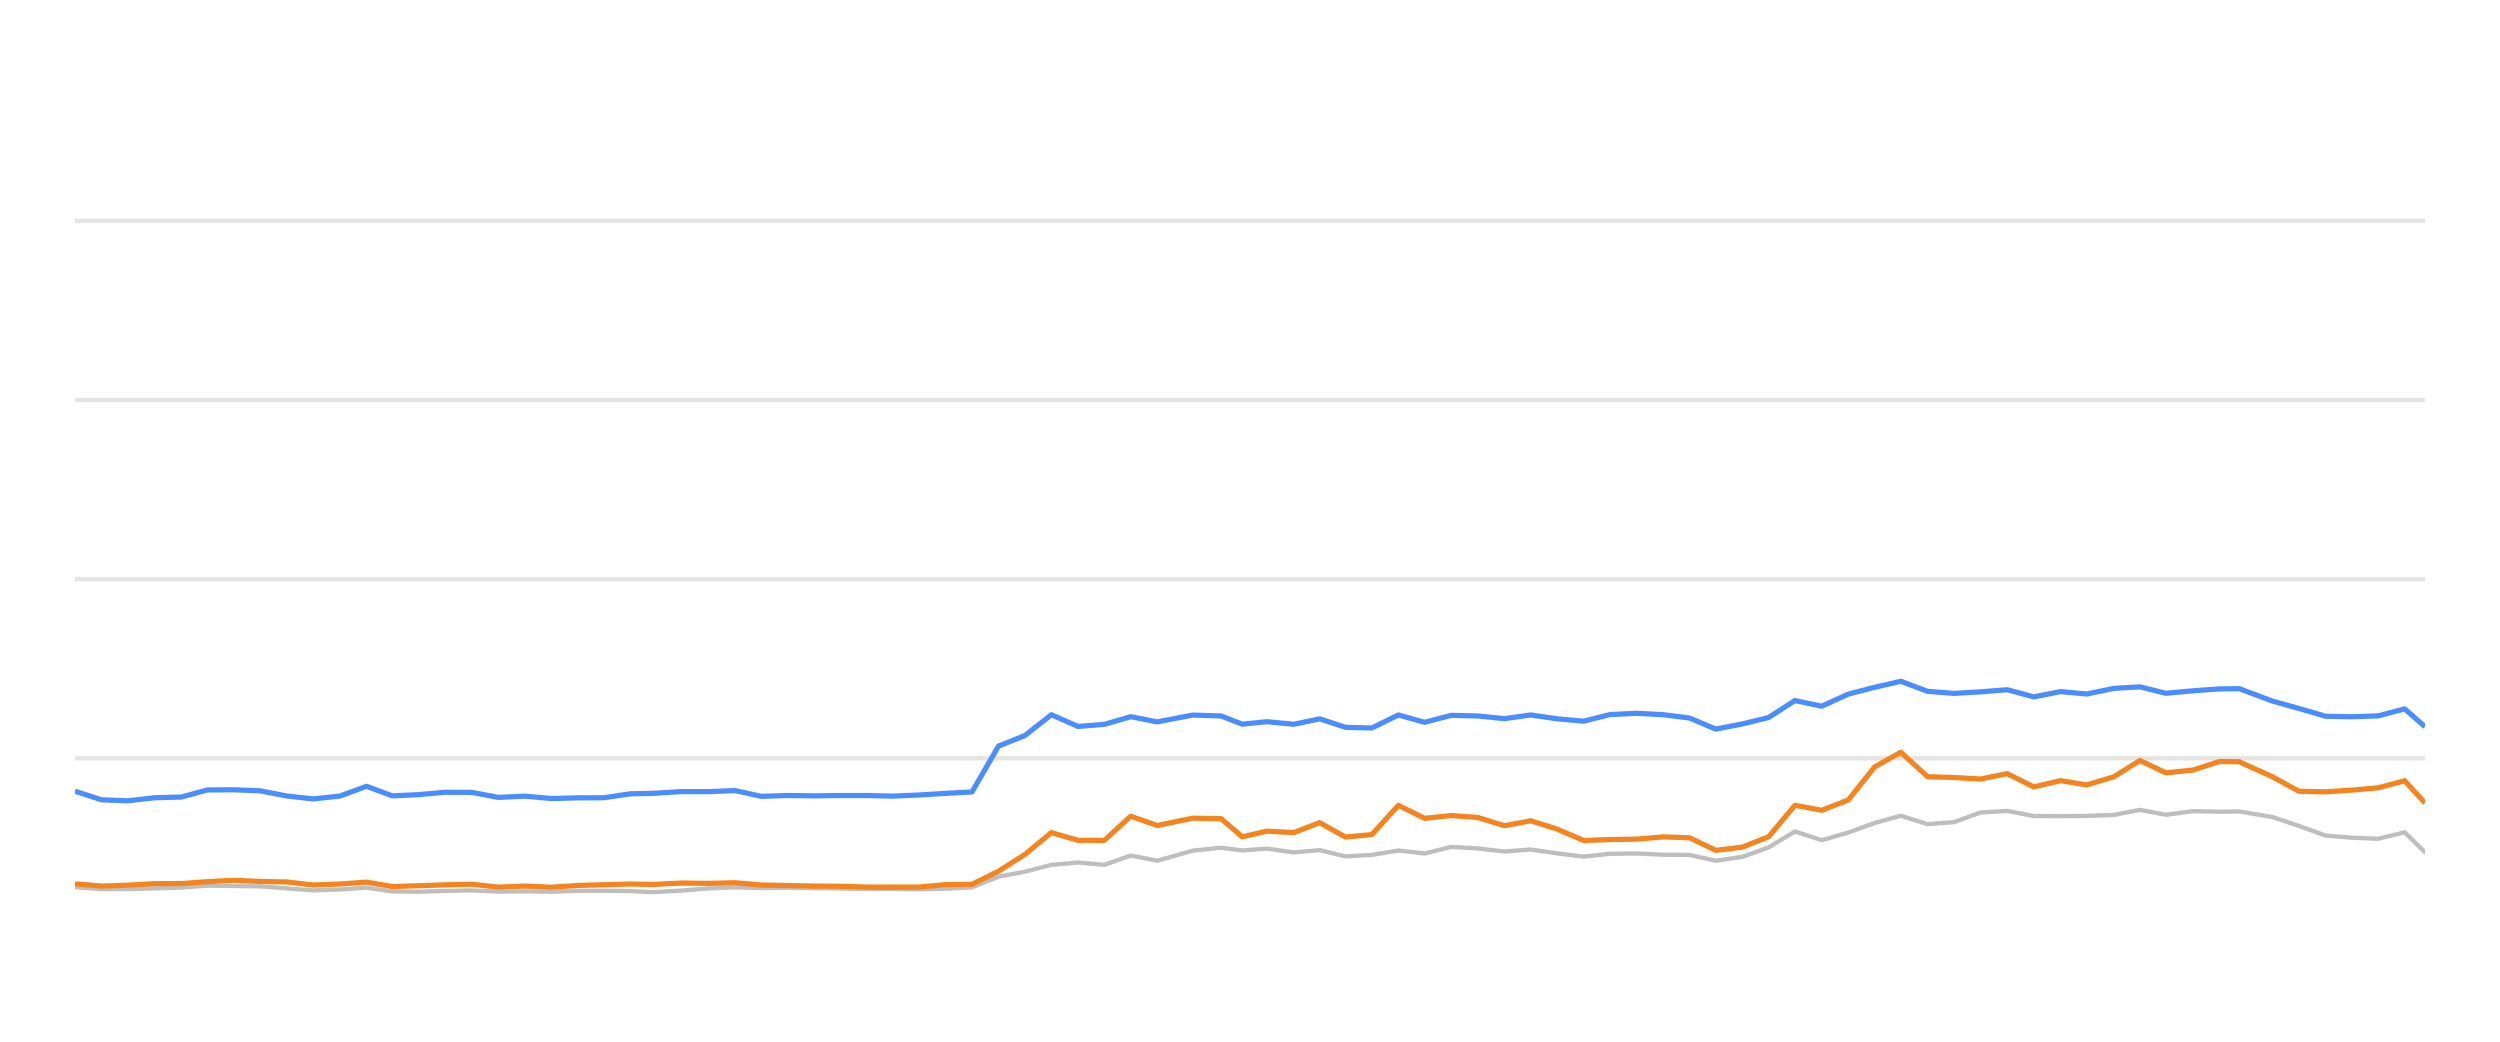
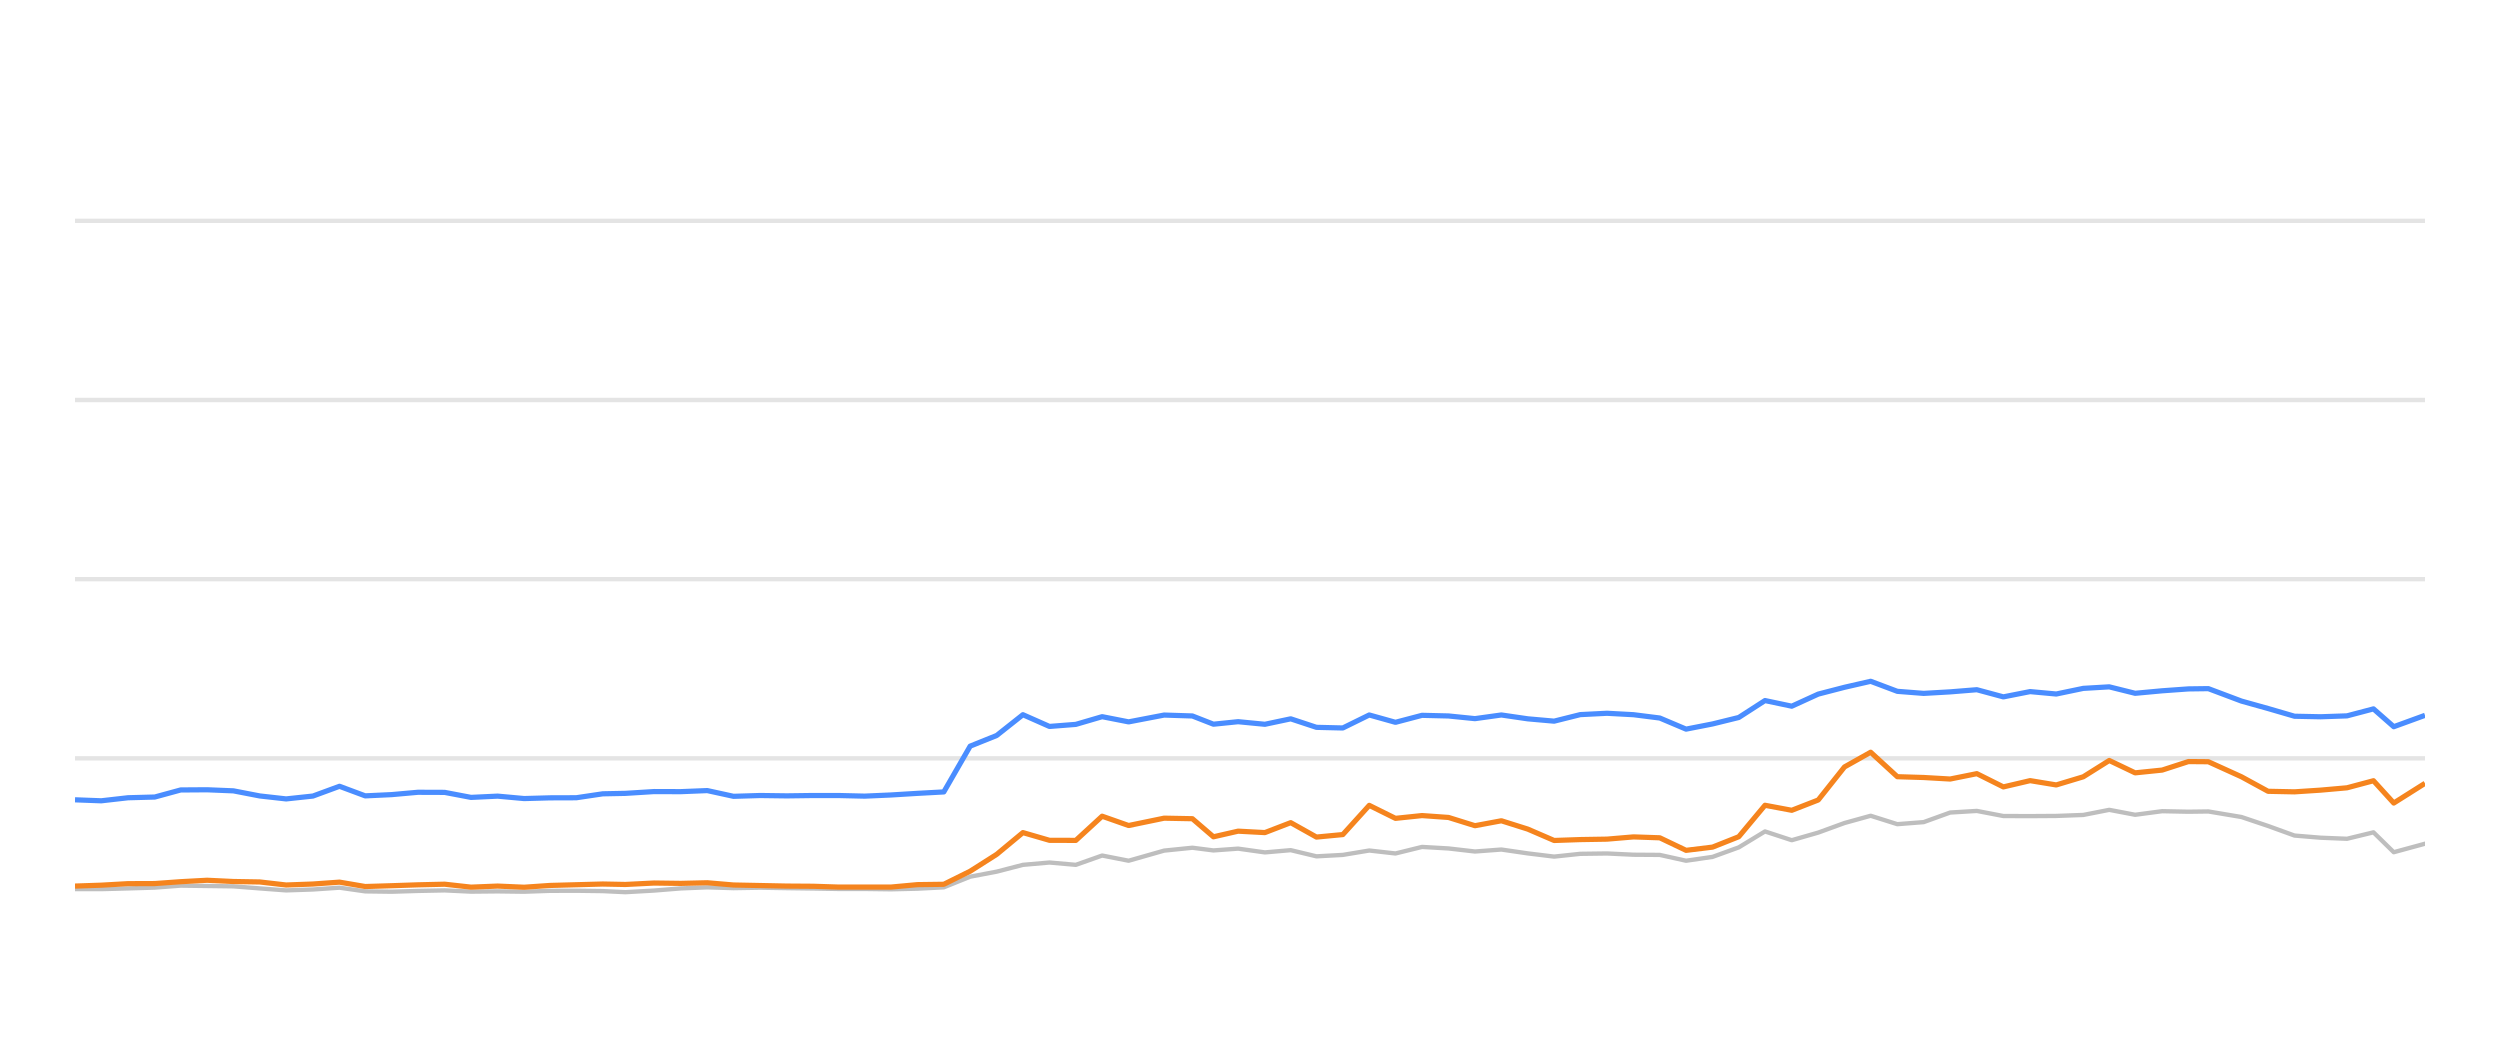
<svg xmlns="http://www.w3.org/2000/svg" width="288pt" height="120pt" viewBox="0 0 288 120" version="1.1">
  <defs>
    <style type="text/css">*{stroke-linejoin: round; stroke-linecap: butt}</style>
  </defs>
  <g id="figure_1">
    <g id="patch_1">
      <path d="M 0 120  L 288 120  L 288 0  L 0 0  L 0 120  z " style="fill: none; opacity: 0" />
    </g>
    <g id="axes_1">
      <g id="patch_2">
        <path d="M 8.64 108  L 279.36 108  L 279.36 4.8  L 8.64 4.8  L 8.64 108  z " style="fill: none" />
      </g>
      <g id="matplotlib.axis_1" />
      <g id="matplotlib.axis_2" />
      <g id="line2d_1">
-         <path d="M 8.64 87.36  L 279.36 87.36  " clip-path="url(#p4b93423022)" style="fill: none; stroke: #b2b2b2; stroke-opacity: 0.35; stroke-width: 0.5; stroke-linecap: square" />
+         <path d="M 8.64 87.36  L 279.36 87.36  " clip-path="url(#p498fc756b0)" style="fill: none; stroke: #b2b2b2; stroke-opacity: 0.35; stroke-width: 0.5; stroke-linecap: square" />
      </g>
      <g id="line2d_2">
-         <path d="M 8.64 66.72  L 279.36 66.72  " clip-path="url(#p4b93423022)" style="fill: none; stroke: #b2b2b2; stroke-opacity: 0.35; stroke-width: 0.5; stroke-linecap: square" />
+         <path d="M 8.64 66.72  L 279.36 66.72  " clip-path="url(#p498fc756b0)" style="fill: none; stroke: #b2b2b2; stroke-opacity: 0.35; stroke-width: 0.5; stroke-linecap: square" />
      </g>
      <g id="line2d_3">
-         <path d="M 8.64 46.08  L 279.36 46.08  " clip-path="url(#p4b93423022)" style="fill: none; stroke: #b2b2b2; stroke-opacity: 0.35; stroke-width: 0.5; stroke-linecap: square" />
+         <path d="M 8.64 46.08  L 279.36 46.08  " clip-path="url(#p498fc756b0)" style="fill: none; stroke: #b2b2b2; stroke-opacity: 0.35; stroke-width: 0.5; stroke-linecap: square" />
      </g>
      <g id="line2d_4">
-         <path d="M 8.64 25.44  L 279.36 25.44  " clip-path="url(#p4b93423022)" style="fill: none; stroke: #b2b2b2; stroke-opacity: 0.35; stroke-width: 0.5; stroke-linecap: square" />
+         <path d="M 8.64 25.44  L 279.36 25.44  " clip-path="url(#p498fc756b0)" style="fill: none; stroke: #b2b2b2; stroke-opacity: 0.35; stroke-width: 0.5; stroke-linecap: square" />
      </g>
      <g id="line2d_5">
-         <path d="M 8.64 102.21  L 11.686 102.427  L 14.717 102.427  L 17.809 102.345  L 20.896 102.252  L 23.887 102.025  L 26.935 102.066  L 29.976 102.107  L 33.02 102.345  L 36.058 102.572  L 39.154 102.468  L 42.218 102.262  L 45.191 102.685  L 48.244 102.726  L 51.269 102.634  L 54.358 102.572  L 57.402 102.716  L 60.474 102.685  L 63.534 102.726  L 66.517 102.623  L 69.553 102.613  L 72.609 102.654  L 75.223 102.778  L 78.533 102.592  L 81.613 102.345  L 84.675 102.221  L 87.706 102.314  L 90.791 102.262  L 93.844 102.314  L 96.887 102.355  L 99.789 102.407  L 102.849 102.407  L 105.891 102.448  L 108.929 102.376  L 111.979 102.221  L 115.024 100.993  L 118.082 100.415  L 121.112 99.63  L 124.177 99.362  L 127.219 99.63  L 130.257 98.557  L 133.314 99.156  L 137.413 97.99  L 140.676 97.659  L 143.106 97.969  L 145.954 97.763  L 149.046 98.196  L 152.027 97.938  L 154.998 98.65  L 158.042 98.485  L 161.093 97.979  L 164.118 98.32  L 167.183 97.566  L 170.247 97.742  L 173.295 98.093  L 176.345 97.866  L 179.392 98.31  L 182.434 98.681  L 185.452 98.361  L 188.54 98.32  L 191.597 98.464  L 194.632 98.485  L 197.664 99.156  L 200.726 98.712  L 203.749 97.618  L 206.777 95.781  L 209.867 96.792  L 212.922 95.915  L 215.955 94.811  L 218.974 93.975  L 222.053 94.945  L 225.095 94.708  L 228.152 93.604  L 231.232 93.418  L 234.294 94.006  L 237.38 94.016  L 240.398 93.996  L 243.52 93.882  L 246.518 93.294  L 249.506 93.862  L 252.629 93.449  L 255.658 93.511  L 257.957 93.48  L 261.782 94.12  L 264.851 95.152  L 267.903 96.256  L 270.908 96.504  L 273.962 96.627  L 277.019 95.884  L 279.36 98.175  " clip-path="url(#p4b93423022)" style="fill: none; stroke: #bebebe; stroke-width: 0.5; stroke-linecap: round" />
+         <path d="M 8.64 102.427  L 11.665 102.427  L 14.75 102.345  L 17.831 102.252  L 20.815 102.025  L 23.857 102.066  L 26.892 102.107  L 29.93 102.345  L 32.962 102.572  L 36.051 102.468  L 39.109 102.262  L 42.075 102.685  L 45.123 102.726  L 48.141 102.634  L 51.223 102.572  L 54.261 102.716  L 57.326 102.685  L 60.38 102.726  L 63.357 102.623  L 66.387 102.613  L 69.437 102.654  L 72.046 102.778  L 75.349 102.592  L 78.422 102.345  L 81.478 102.221  L 84.502 102.314  L 87.581 102.262  L 90.628 102.314  L 93.665 102.355  L 96.561 102.407  L 99.615 102.407  L 102.65 102.448  L 105.682 102.376  L 108.726 102.221  L 111.764 100.993  L 114.816 100.415  L 117.84 99.63  L 120.898 99.362  L 123.934 99.63  L 126.966 98.557  L 130.017 99.156  L 134.107 97.99  L 137.363 97.659  L 139.789 97.969  L 142.63 97.763  L 145.716 98.196  L 148.691 97.938  L 151.656 98.65  L 154.693 98.485  L 157.738 97.979  L 160.757 98.32  L 163.816 97.566  L 166.873 97.742  L 169.915 98.093  L 172.958 97.866  L 175.999 98.31  L 179.035 98.681  L 182.046 98.361  L 185.128 98.32  L 188.179 98.464  L 191.207 98.485  L 194.234 99.156  L 197.29 98.712  L 200.306 97.618  L 203.327 95.781  L 206.411 96.792  L 209.46 95.915  L 212.486 94.811  L 215.5 93.975  L 218.572 94.945  L 221.608 94.708  L 224.658 93.604  L 227.732 93.418  L 230.788 94.006  L 233.868 94.016  L 236.879 93.996  L 239.995 93.882  L 242.987 93.294  L 245.968 93.862  L 249.085 93.449  L 252.108 93.511  L 254.402 93.48  L 258.219 94.12  L 261.282 95.152  L 264.328 96.256  L 267.326 96.504  L 270.374 96.627  L 273.424 95.884  L 275.761 98.175  L 279.36 97.195  " clip-path="url(#p498fc756b0)" style="fill: none; stroke: #bebebe; stroke-width: 0.5; stroke-linecap: round" />
      </g>
      <g id="line2d_6">
-         <path d="M 8.64 91.147  L 11.686 92.138  L 14.717 92.252  L 17.809 91.901  L 20.896 91.818  L 23.887 91.003  L 26.935 90.982  L 29.976 91.106  L 33.02 91.694  L 36.058 92.035  L 39.154 91.705  L 42.218 90.58  L 45.191 91.684  L 48.244 91.54  L 51.269 91.271  L 54.358 91.282  L 57.402 91.86  L 60.474 91.715  L 63.534 91.994  L 66.517 91.911  L 69.553 91.901  L 72.609 91.447  L 75.223 91.395  L 78.533 91.189  L 81.613 91.199  L 84.675 91.075  L 87.706 91.736  L 90.791 91.643  L 93.844 91.684  L 96.887 91.643  L 99.789 91.643  L 102.849 91.715  L 105.891 91.581  L 108.929 91.395  L 111.979 91.23  L 115.024 85.956  L 118.082 84.728  L 121.112 82.334  L 124.177 83.686  L 127.219 83.449  L 130.257 82.561  L 133.314 83.16  L 137.413 82.375  L 140.676 82.479  L 143.106 83.428  L 145.954 83.139  L 149.046 83.438  L 152.027 82.809  L 154.998 83.789  L 158.042 83.862  L 161.093 82.365  L 164.118 83.211  L 167.183 82.406  L 170.247 82.479  L 173.295 82.788  L 176.345 82.365  L 179.392 82.809  L 182.434 83.077  L 185.452 82.324  L 188.54 82.169  L 191.597 82.334  L 194.632 82.716  L 197.664 83.996  L 200.726 83.397  L 203.749 82.654  L 206.777 80.704  L 209.867 81.354  L 212.922 79.961  L 215.955 79.176  L 218.974 78.485  L 222.053 79.641  L 225.095 79.878  L 228.152 79.703  L 231.232 79.455  L 234.294 80.28  L 237.38 79.672  L 240.398 79.95  L 243.52 79.3  L 246.518 79.125  L 249.506 79.868  L 252.629 79.579  L 255.658 79.362  L 257.957 79.331  L 261.782 80.766  L 264.851 81.622  L 267.903 82.51  L 270.908 82.572  L 273.962 82.468  L 277.019 81.663  L 279.36 83.717  " clip-path="url(#p4b93423022)" style="fill: none; stroke: #4a8dff; stroke-width: 0.6" />
+         <path d="M 8.64 92.138  L 11.665 92.252  L 14.75 91.901  L 17.831 91.818  L 20.815 91.003  L 23.857 90.982  L 26.892 91.106  L 29.93 91.694  L 32.962 92.035  L 36.051 91.705  L 39.109 90.58  L 42.075 91.684  L 45.123 91.54  L 48.141 91.271  L 51.223 91.282  L 54.261 91.86  L 57.326 91.715  L 60.38 91.994  L 63.357 91.911  L 66.387 91.901  L 69.437 91.447  L 72.046 91.395  L 75.349 91.189  L 78.422 91.199  L 81.478 91.075  L 84.502 91.736  L 87.581 91.643  L 90.628 91.684  L 93.665 91.643  L 96.561 91.643  L 99.615 91.715  L 102.65 91.581  L 105.682 91.395  L 108.726 91.23  L 111.764 85.956  L 114.816 84.728  L 117.84 82.334  L 120.898 83.686  L 123.934 83.449  L 126.966 82.561  L 130.017 83.16  L 134.107 82.375  L 137.363 82.479  L 139.789 83.428  L 142.63 83.139  L 145.716 83.438  L 148.691 82.809  L 151.656 83.789  L 154.693 83.862  L 157.738 82.365  L 160.757 83.211  L 163.816 82.406  L 166.873 82.479  L 169.915 82.788  L 172.958 82.365  L 175.999 82.809  L 179.035 83.077  L 182.046 82.324  L 185.128 82.169  L 188.179 82.334  L 191.207 82.716  L 194.234 83.996  L 197.29 83.397  L 200.306 82.654  L 203.327 80.704  L 206.411 81.354  L 209.46 79.961  L 212.486 79.176  L 215.5 78.485  L 218.572 79.641  L 221.608 79.878  L 224.658 79.703  L 227.732 79.455  L 230.788 80.28  L 233.868 79.672  L 236.879 79.95  L 239.995 79.3  L 242.987 79.125  L 245.968 79.868  L 249.085 79.579  L 252.108 79.362  L 254.402 79.331  L 258.219 80.766  L 261.282 81.622  L 264.328 82.51  L 267.326 82.572  L 270.374 82.468  L 273.424 81.663  L 275.761 83.717  L 279.36 82.406  " clip-path="url(#p498fc756b0)" style="fill: none; stroke: #4a8dff; stroke-width: 0.6" />
      </g>
      <g id="line2d_7">
-         <path d="M 8.64 101.818  L 11.686 102.076  L 14.717 101.973  L 17.809 101.798  L 20.896 101.787  L 23.887 101.571  L 26.935 101.406  L 29.976 101.55  L 33.02 101.602  L 36.058 101.952  L 39.154 101.839  L 42.218 101.622  L 45.191 102.128  L 48.244 102.035  L 51.269 101.932  L 54.358 101.86  L 57.402 102.2  L 60.474 102.076  L 63.534 102.21  L 66.517 102.004  L 69.553 101.922  L 72.609 101.839  L 75.223 101.891  L 78.533 101.725  L 81.613 101.767  L 84.675 101.694  L 87.706 101.952  L 90.791 102.014  L 93.844 102.076  L 96.887 102.097  L 99.789 102.19  L 102.849 102.19  L 105.891 102.19  L 108.929 101.911  L 111.979 101.87  L 115.024 100.363  L 118.082 98.423  L 121.112 95.915  L 124.177 96.803  L 127.219 96.813  L 130.257 94.027  L 133.314 95.1  L 137.413 94.254  L 140.676 94.316  L 143.106 96.4  L 145.954 95.75  L 149.046 95.915  L 152.027 94.77  L 154.998 96.431  L 158.042 96.142  L 161.093 92.778  L 164.118 94.274  L 167.183 93.954  L 170.247 94.171  L 173.295 95.121  L 176.345 94.553  L 179.392 95.513  L 182.434 96.823  L 185.452 96.72  L 188.54 96.669  L 191.597 96.411  L 194.632 96.514  L 197.664 97.959  L 200.726 97.587  L 203.749 96.39  L 206.777 92.768  L 209.867 93.346  L 212.922 92.159  L 215.955 88.351  L 218.974 86.658  L 222.053 89.476  L 225.095 89.568  L 228.152 89.744  L 231.232 89.125  L 234.294 90.652  L 237.38 89.93  L 240.398 90.425  L 243.52 89.486  L 246.518 87.608  L 249.506 89.032  L 252.629 88.712  L 255.658 87.732  L 257.957 87.752  L 261.782 89.486  L 264.851 91.158  L 267.903 91.22  L 270.908 91.024  L 273.962 90.755  L 277.019 89.94  L 279.36 92.51  " clip-path="url(#p4b93423022)" style="fill: none; stroke: #f5841e; stroke-width: 0.6" />
+         <path d="M 8.64 102.076  L 11.665 101.973  L 14.75 101.798  L 17.831 101.787  L 20.815 101.571  L 23.857 101.406  L 26.892 101.55  L 29.93 101.602  L 32.962 101.952  L 36.051 101.839  L 39.109 101.622  L 42.075 102.128  L 45.123 102.035  L 48.141 101.932  L 51.223 101.86  L 54.261 102.2  L 57.326 102.076  L 60.38 102.21  L 63.357 102.004  L 66.387 101.922  L 69.437 101.839  L 72.046 101.891  L 75.349 101.725  L 78.422 101.767  L 81.478 101.694  L 84.502 101.952  L 87.581 102.014  L 90.628 102.076  L 93.665 102.097  L 96.561 102.19  L 99.615 102.19  L 102.65 102.19  L 105.682 101.911  L 108.726 101.87  L 111.764 100.363  L 114.816 98.423  L 117.84 95.915  L 120.898 96.803  L 123.934 96.813  L 126.966 94.027  L 130.017 95.1  L 134.107 94.254  L 137.363 94.316  L 139.789 96.4  L 142.63 95.75  L 145.716 95.915  L 148.691 94.77  L 151.656 96.431  L 154.693 96.142  L 157.738 92.778  L 160.757 94.274  L 163.816 93.954  L 166.873 94.171  L 169.915 95.121  L 172.958 94.553  L 175.999 95.513  L 179.035 96.823  L 182.046 96.72  L 185.128 96.669  L 188.179 96.411  L 191.207 96.514  L 194.234 97.959  L 197.29 97.587  L 200.306 96.39  L 203.327 92.768  L 206.411 93.346  L 209.46 92.159  L 212.486 88.351  L 215.5 86.658  L 218.572 89.476  L 221.608 89.568  L 224.658 89.744  L 227.732 89.125  L 230.788 90.652  L 233.868 89.93  L 236.879 90.425  L 239.995 89.486  L 242.987 87.608  L 245.968 89.032  L 249.085 88.712  L 252.108 87.732  L 254.402 87.752  L 258.219 89.486  L 261.282 91.158  L 264.328 91.22  L 267.326 91.024  L 270.374 90.755  L 273.424 89.94  L 275.761 92.51  L 279.36 90.239  " clip-path="url(#p498fc756b0)" style="fill: none; stroke: #f5841e; stroke-width: 0.6" />
      </g>
    </g>
  </g>
  <defs>
-     <clipPath id="p4b93423022">
+     <clipPath id="p498fc756b0">
      <rect x="8.64" y="4.8" width="270.72" height="103.2" />
    </clipPath>
  </defs>
</svg>
